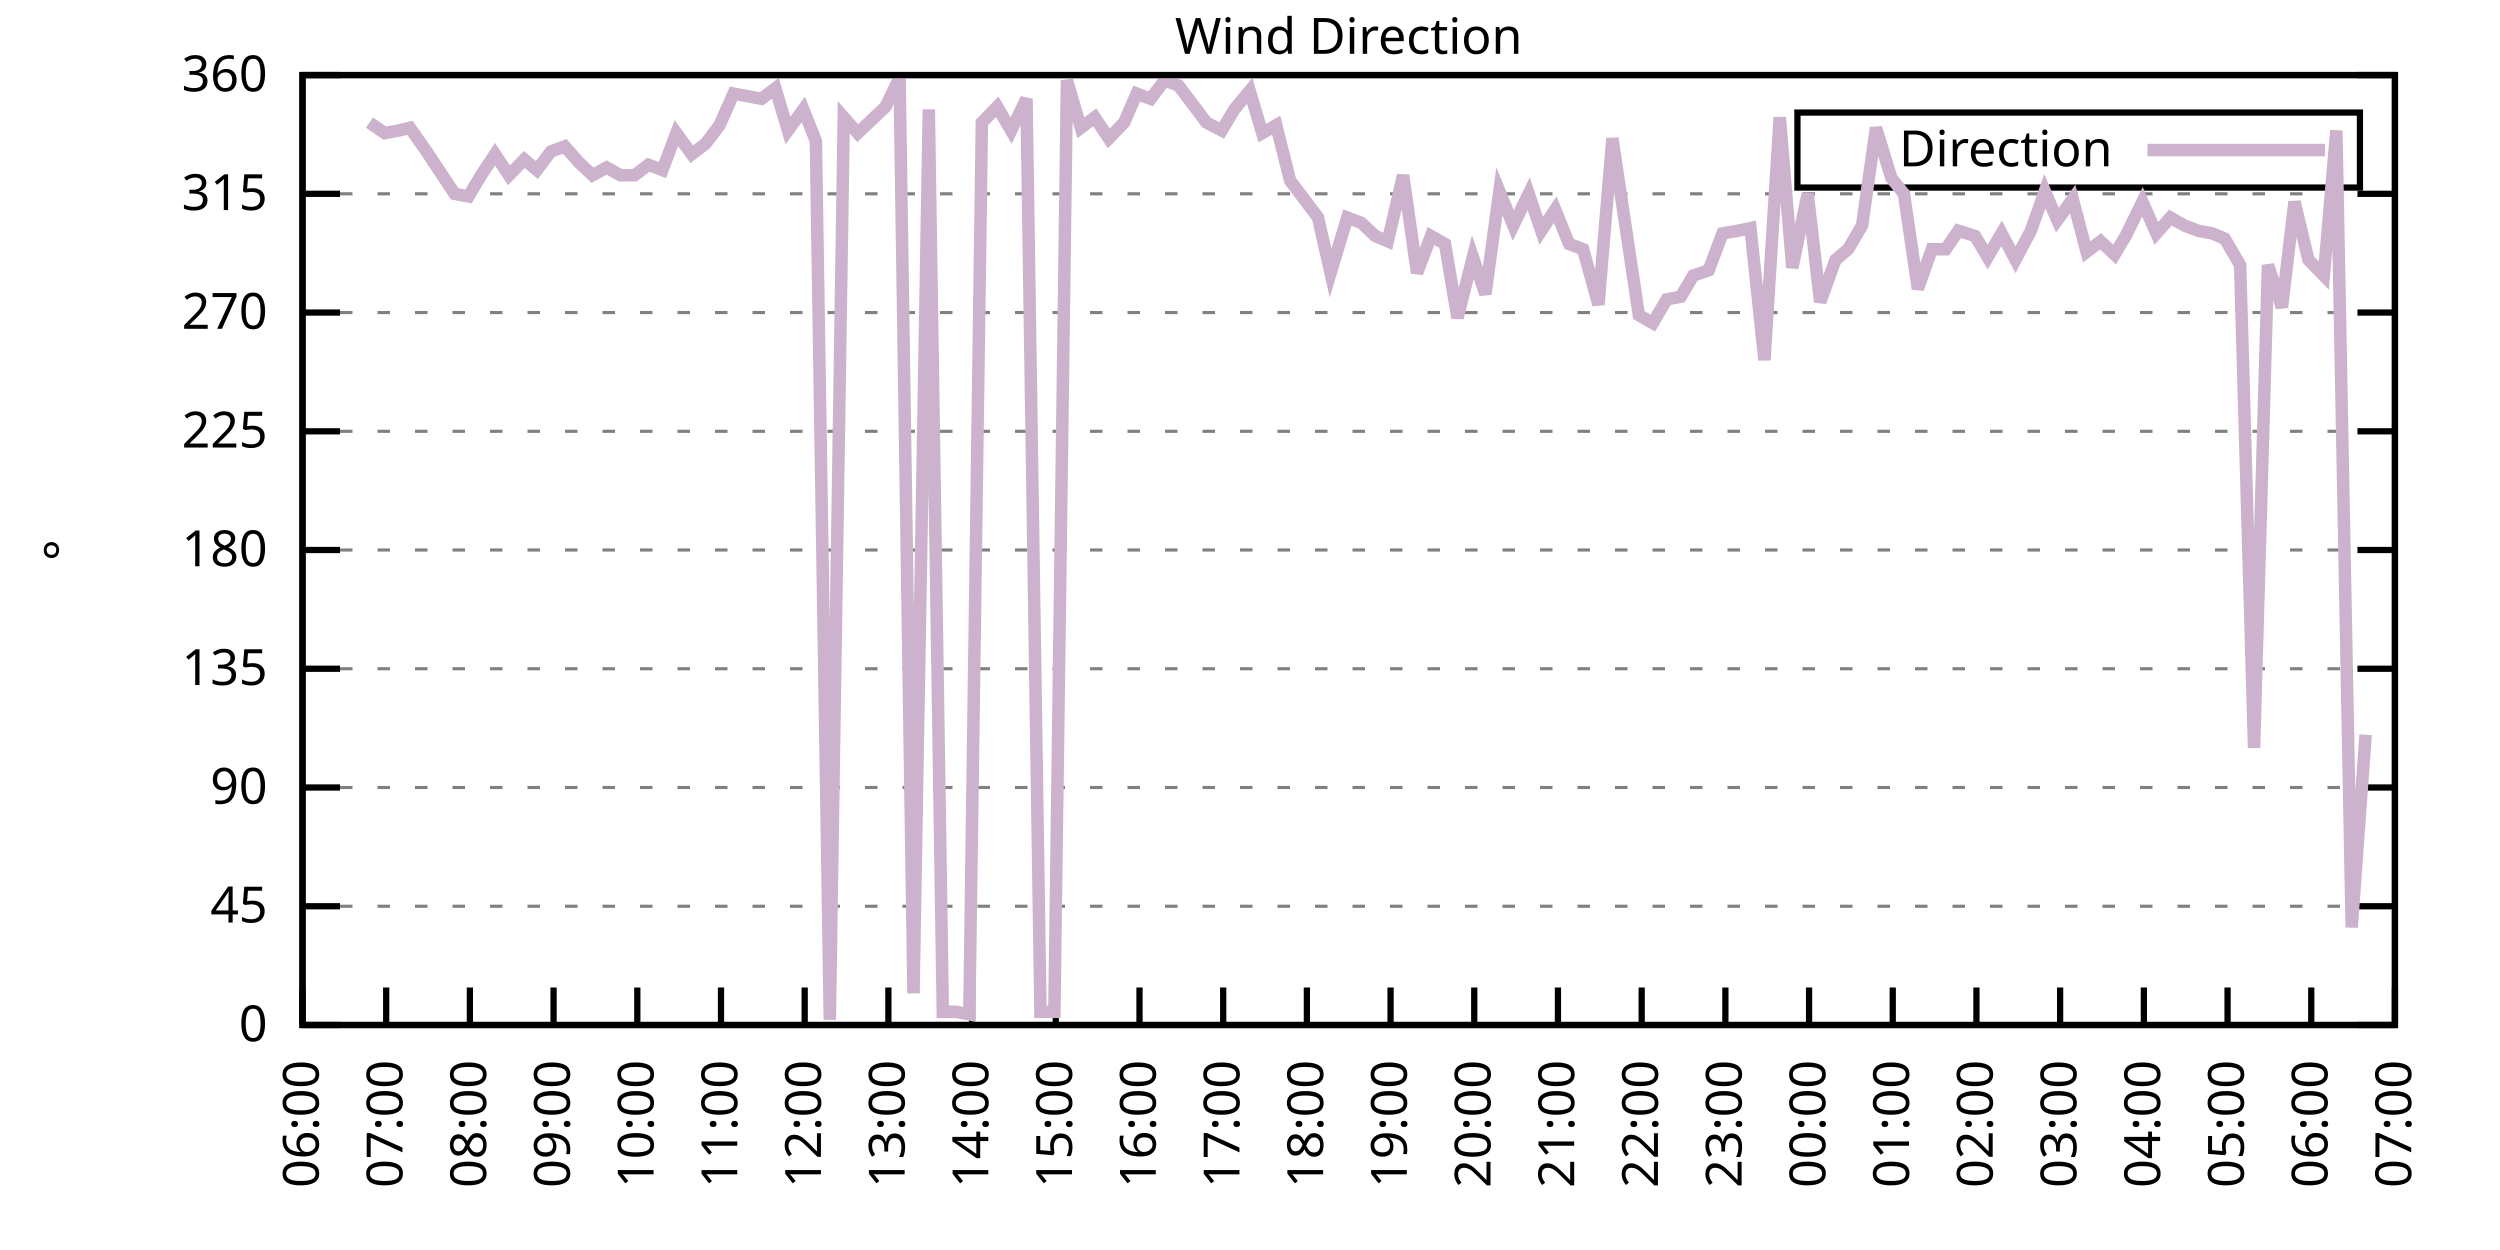
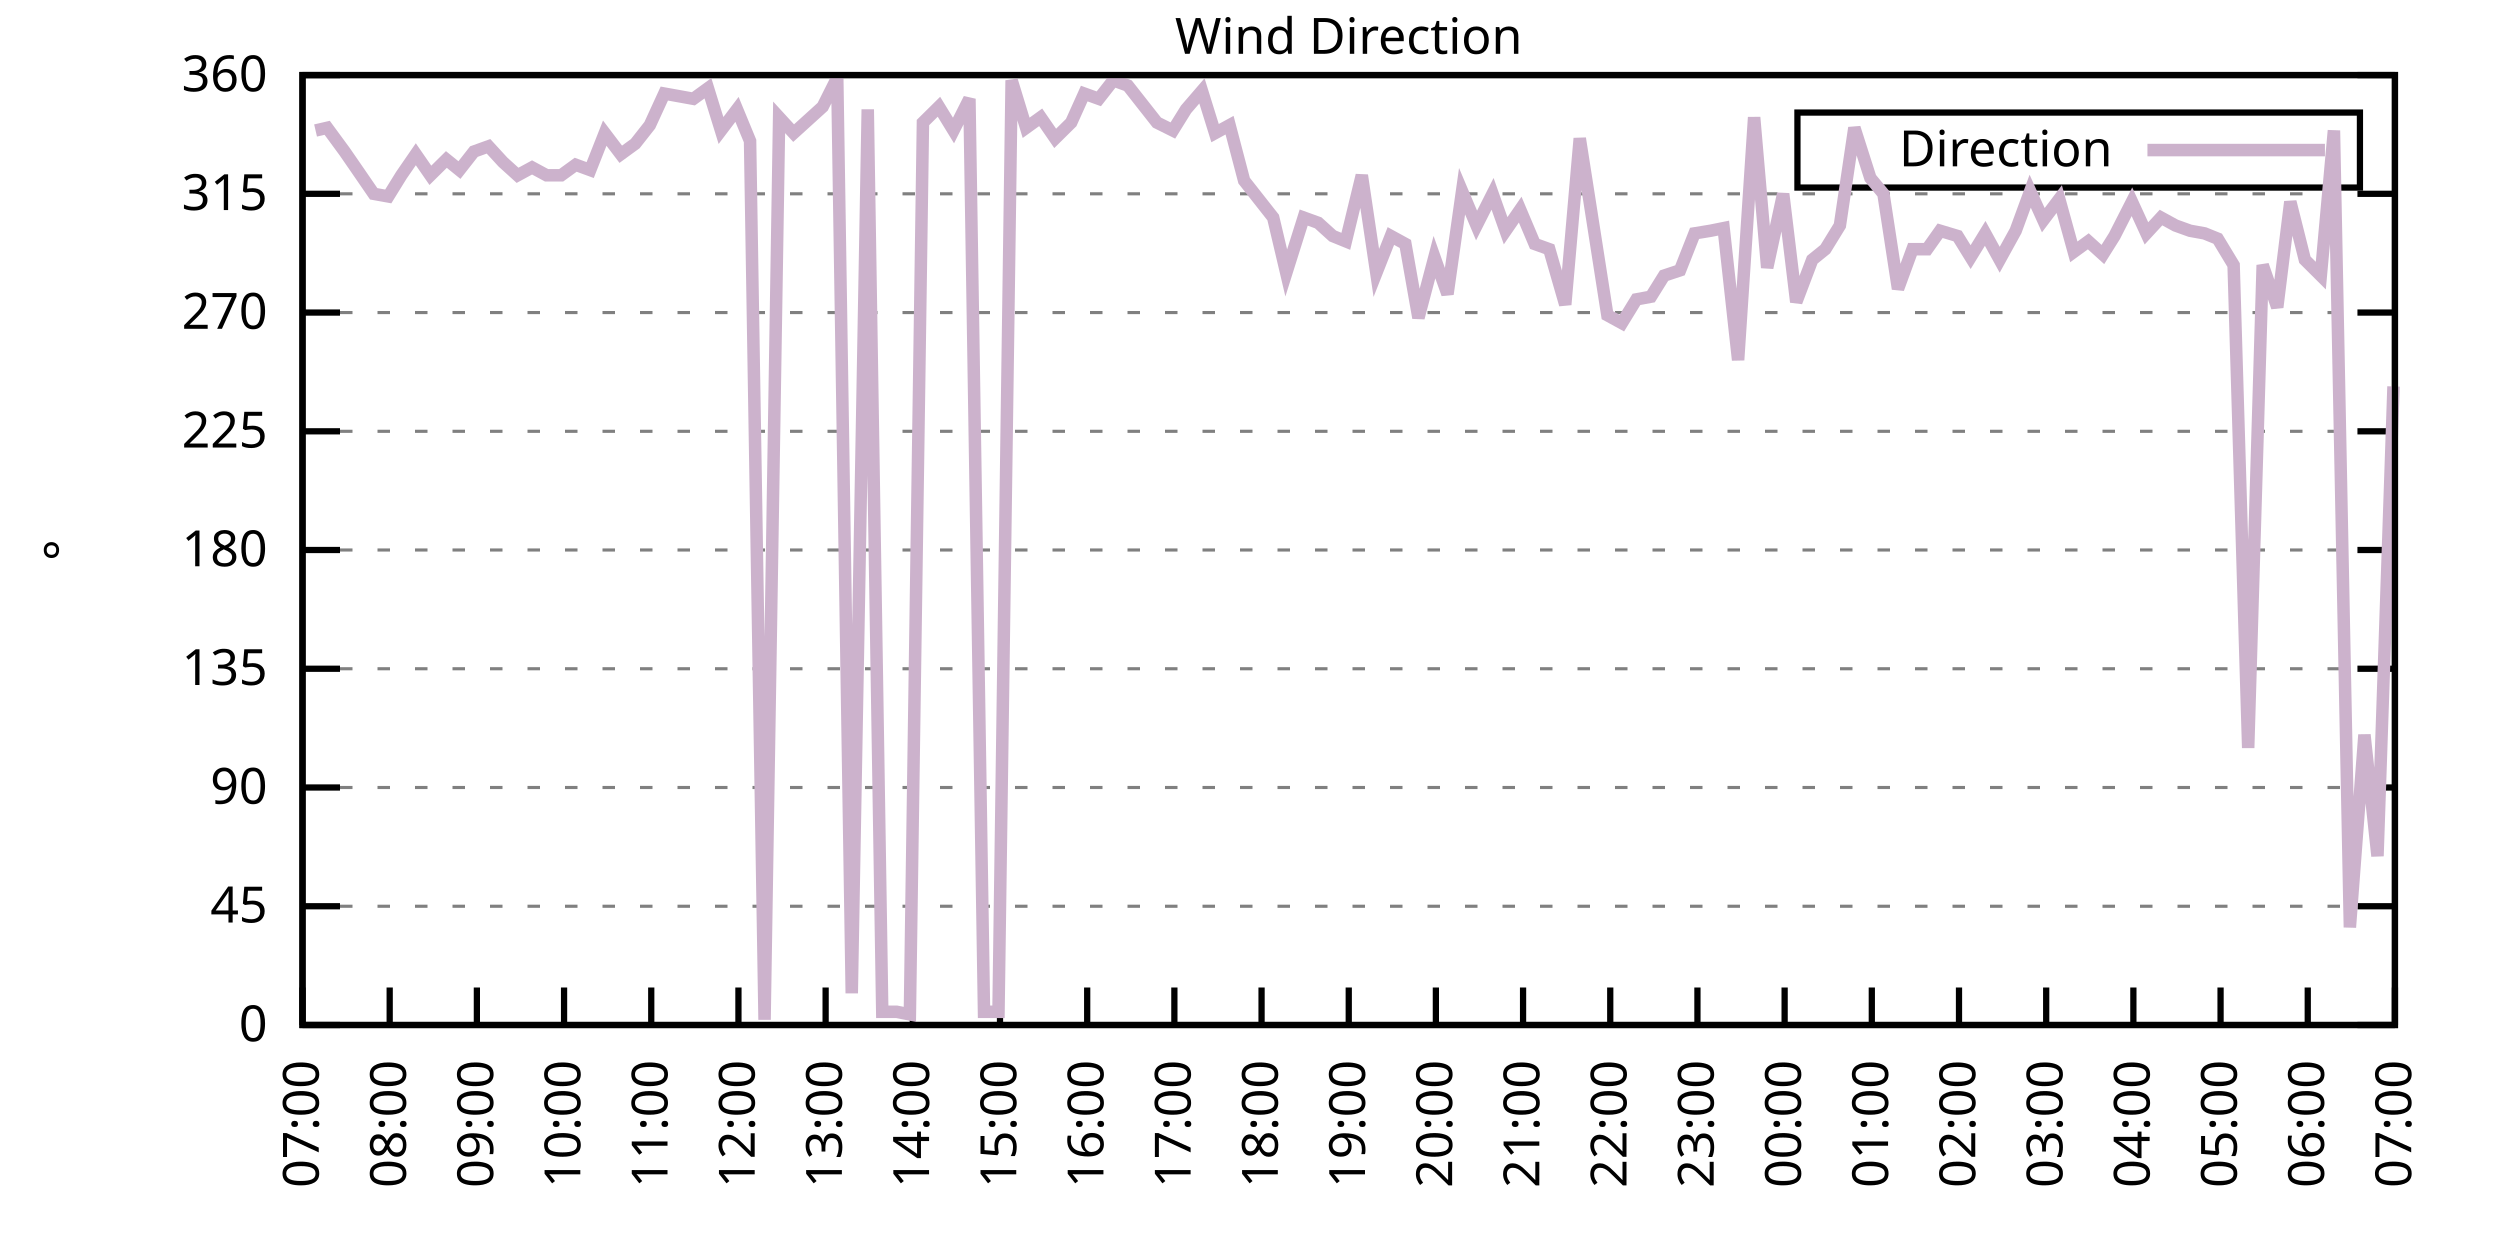
<svg xmlns="http://www.w3.org/2000/svg" xmlns:xlink="http://www.w3.org/1999/xlink" width="400" height="200" viewBox="0 0 400 200">
  <g id="gnuplot_canvas">
    <rect x="0" y="0" width="400" height="200" fill="none" />
    <defs>
      <circle id="gpDot" r="0.5" stroke-width="0.5" stroke="currentColor" />
      <path id="gpPt0" stroke-width="0.333" stroke="currentColor" d="M-1,0 h2 M0,-1 v2" />
      <path id="gpPt1" stroke-width="0.333" stroke="currentColor" d="M-1,-1 L1,1 M1,-1 L-1,1" />
      <path id="gpPt2" stroke-width="0.333" stroke="currentColor" d="M-1,0 L1,0 M0,-1 L0,1 M-1,-1 L1,1 M-1,1 L1,-1" />
      <rect id="gpPt3" stroke-width="0.333" stroke="currentColor" x="-1" y="-1" width="2" height="2" />
      <rect id="gpPt4" stroke-width="0.333" stroke="currentColor" fill="currentColor" x="-1" y="-1" width="2" height="2" />
      <circle id="gpPt5" stroke-width="0.333" stroke="currentColor" cx="0" cy="0" r="1" />
      <use xlink:href="#gpPt5" id="gpPt6" fill="currentColor" stroke="none" />
      <path id="gpPt7" stroke-width="0.333" stroke="currentColor" d="M0,-1.33 L-1.33,0.67 L1.33,0.67 z" />
      <use xlink:href="#gpPt7" id="gpPt8" fill="currentColor" stroke="none" />
      <use xlink:href="#gpPt7" id="gpPt9" stroke="currentColor" transform="rotate(180)" />
      <use xlink:href="#gpPt9" id="gpPt10" fill="currentColor" stroke="none" />
      <use xlink:href="#gpPt3" id="gpPt11" stroke="currentColor" transform="rotate(45)" />
      <use xlink:href="#gpPt11" id="gpPt12" fill="currentColor" stroke="none" />
      <path id="gpPt13" stroke-width="0.333" stroke="currentColor" d="M0,1.330 L1.265,0.411 L0.782,-1.067 L-0.782,-1.076 L-1.265,0.411 z" />
      <use xlink:href="#gpPt13" id="gpPt14" fill="currentColor" stroke="none" />
      <filter id="textbox" filterUnits="objectBoundingBox" x="0" y="0" height="1" width="1">
        <feFlood flood-color="white" flood-opacity="1" result="bgnd" />
        <feComposite in="SourceGraphic" in2="bgnd" operator="atop" />
      </filter>
      <filter id="greybox" filterUnits="objectBoundingBox" x="0" y="0" height="1" width="1">
        <feFlood flood-color="lightgrey" flood-opacity="1" result="grey" />
        <feComposite in="SourceGraphic" in2="grey" operator="atop" />
      </filter>
    </defs>
    <g fill="none" color="white" stroke="currentColor" stroke-width="1.00" stroke-linecap="butt" stroke-linejoin="miter">
</g>
    <g fill="none" color="black" stroke="currentColor" stroke-width="1.00" stroke-linecap="butt" stroke-linejoin="miter">
      <g stroke="none" shape-rendering="crispEdges">
        <polygon fill="rgb(255, 255, 255)" points="48.40,164.00 383.18,164.00 383.18,12.02 48.40,12.02 " />
      </g>
    </g>
    <g fill="none" color="black" stroke="currentColor" stroke-width="1.00" stroke-linecap="butt" stroke-linejoin="miter">
</g>
    <g fill="none" color="black" stroke="black" stroke-width="0.50" stroke-linecap="butt" stroke-linejoin="miter">
</g>
    <g fill="none" color="gray" stroke="currentColor" stroke-width="0.50" stroke-linecap="butt" stroke-linejoin="miter">
      <path stroke="gray" stroke-dasharray="2,4" class="gridline" d="M48.40,164.00 L383.19,164.00  " />
    </g>
    <g fill="none" color="gray" stroke="gray" stroke-width="1.00" stroke-linecap="butt" stroke-linejoin="miter">
</g>
    <g fill="none" color="black" stroke="currentColor" stroke-width="1.00" stroke-linecap="butt" stroke-linejoin="miter">
      <path stroke="black" d="M48.40,164.00 L54.40,164.00 M383.19,164.00 L377.19,164.00  " />
      <g transform="translate(42.80,166.60)" stroke="none" fill="black" font-family="Sans" font-size="8.00" text-anchor="end">
        <text>
          <tspan font-family="Sans"> 0</tspan>
        </text>
      </g>
    </g>
    <g fill="none" color="black" stroke="currentColor" stroke-width="1.00" stroke-linecap="butt" stroke-linejoin="miter">
</g>
    <g fill="none" color="black" stroke="black" stroke-width="0.50" stroke-linecap="butt" stroke-linejoin="miter">
</g>
    <g fill="none" color="gray" stroke="currentColor" stroke-width="0.50" stroke-linecap="butt" stroke-linejoin="miter">
      <path stroke="gray" stroke-dasharray="2,4" class="gridline" d="M48.40,145.00 L383.19,145.00  " />
    </g>
    <g fill="none" color="gray" stroke="gray" stroke-width="1.00" stroke-linecap="butt" stroke-linejoin="miter">
</g>
    <g fill="none" color="black" stroke="currentColor" stroke-width="1.00" stroke-linecap="butt" stroke-linejoin="miter">
      <path stroke="black" d="M48.40,145.00 L54.40,145.00 M383.19,145.00 L377.19,145.00  " />
      <g transform="translate(42.80,147.60)" stroke="none" fill="black" font-family="Sans" font-size="8.00" text-anchor="end">
        <text>
          <tspan font-family="Sans"> 45</tspan>
        </text>
      </g>
    </g>
    <g fill="none" color="black" stroke="currentColor" stroke-width="1.00" stroke-linecap="butt" stroke-linejoin="miter">
</g>
    <g fill="none" color="black" stroke="black" stroke-width="0.50" stroke-linecap="butt" stroke-linejoin="miter">
</g>
    <g fill="none" color="gray" stroke="currentColor" stroke-width="0.50" stroke-linecap="butt" stroke-linejoin="miter">
      <path stroke="gray" stroke-dasharray="2,4" class="gridline" d="M48.40,126.00 L383.19,126.00  " />
    </g>
    <g fill="none" color="gray" stroke="gray" stroke-width="1.00" stroke-linecap="butt" stroke-linejoin="miter">
</g>
    <g fill="none" color="black" stroke="currentColor" stroke-width="1.00" stroke-linecap="butt" stroke-linejoin="miter">
      <path stroke="black" d="M48.40,126.00 L54.40,126.00 M383.19,126.00 L377.19,126.00  " />
      <g transform="translate(42.80,128.60)" stroke="none" fill="black" font-family="Sans" font-size="8.00" text-anchor="end">
        <text>
          <tspan font-family="Sans"> 90</tspan>
        </text>
      </g>
    </g>
    <g fill="none" color="black" stroke="currentColor" stroke-width="1.00" stroke-linecap="butt" stroke-linejoin="miter">
</g>
    <g fill="none" color="black" stroke="black" stroke-width="0.50" stroke-linecap="butt" stroke-linejoin="miter">
</g>
    <g fill="none" color="gray" stroke="currentColor" stroke-width="0.50" stroke-linecap="butt" stroke-linejoin="miter">
      <path stroke="gray" stroke-dasharray="2,4" class="gridline" d="M48.40,107.00 L383.19,107.00  " />
    </g>
    <g fill="none" color="gray" stroke="gray" stroke-width="1.00" stroke-linecap="butt" stroke-linejoin="miter">
</g>
    <g fill="none" color="black" stroke="currentColor" stroke-width="1.00" stroke-linecap="butt" stroke-linejoin="miter">
      <path stroke="black" d="M48.40,107.00 L54.40,107.00 M383.19,107.00 L377.19,107.00  " />
      <g transform="translate(42.80,109.60)" stroke="none" fill="black" font-family="Sans" font-size="8.00" text-anchor="end">
        <text>
          <tspan font-family="Sans"> 135</tspan>
        </text>
      </g>
    </g>
    <g fill="none" color="black" stroke="currentColor" stroke-width="1.00" stroke-linecap="butt" stroke-linejoin="miter">
</g>
    <g fill="none" color="black" stroke="black" stroke-width="0.50" stroke-linecap="butt" stroke-linejoin="miter">
</g>
    <g fill="none" color="gray" stroke="currentColor" stroke-width="0.50" stroke-linecap="butt" stroke-linejoin="miter">
      <path stroke="gray" stroke-dasharray="2,4" class="gridline" d="M48.40,88.00 L383.19,88.00  " />
    </g>
    <g fill="none" color="gray" stroke="gray" stroke-width="1.00" stroke-linecap="butt" stroke-linejoin="miter">
</g>
    <g fill="none" color="black" stroke="currentColor" stroke-width="1.00" stroke-linecap="butt" stroke-linejoin="miter">
      <path stroke="black" d="M48.40,88.00 L54.40,88.00 M383.19,88.00 L377.19,88.00  " />
      <g transform="translate(42.80,90.60)" stroke="none" fill="black" font-family="Sans" font-size="8.00" text-anchor="end">
        <text>
          <tspan font-family="Sans"> 180</tspan>
        </text>
      </g>
    </g>
    <g fill="none" color="black" stroke="currentColor" stroke-width="1.00" stroke-linecap="butt" stroke-linejoin="miter">
</g>
    <g fill="none" color="black" stroke="black" stroke-width="0.50" stroke-linecap="butt" stroke-linejoin="miter">
</g>
    <g fill="none" color="gray" stroke="currentColor" stroke-width="0.50" stroke-linecap="butt" stroke-linejoin="miter">
      <path stroke="gray" stroke-dasharray="2,4" class="gridline" d="M48.40,69.01 L383.19,69.01  " />
    </g>
    <g fill="none" color="gray" stroke="gray" stroke-width="1.00" stroke-linecap="butt" stroke-linejoin="miter">
</g>
    <g fill="none" color="black" stroke="currentColor" stroke-width="1.00" stroke-linecap="butt" stroke-linejoin="miter">
      <path stroke="black" d="M48.40,69.01 L54.40,69.01 M383.19,69.01 L377.19,69.01  " />
      <g transform="translate(42.80,71.61)" stroke="none" fill="black" font-family="Sans" font-size="8.00" text-anchor="end">
        <text>
          <tspan font-family="Sans"> 225</tspan>
        </text>
      </g>
    </g>
    <g fill="none" color="black" stroke="currentColor" stroke-width="1.00" stroke-linecap="butt" stroke-linejoin="miter">
</g>
    <g fill="none" color="black" stroke="black" stroke-width="0.50" stroke-linecap="butt" stroke-linejoin="miter">
</g>
    <g fill="none" color="gray" stroke="currentColor" stroke-width="0.50" stroke-linecap="butt" stroke-linejoin="miter">
      <path stroke="gray" stroke-dasharray="2,4" class="gridline" d="M48.40,50.01 L383.19,50.01  " />
    </g>
    <g fill="none" color="gray" stroke="gray" stroke-width="1.00" stroke-linecap="butt" stroke-linejoin="miter">
</g>
    <g fill="none" color="black" stroke="currentColor" stroke-width="1.00" stroke-linecap="butt" stroke-linejoin="miter">
      <path stroke="black" d="M48.40,50.01 L54.40,50.01 M383.19,50.01 L377.19,50.01  " />
      <g transform="translate(42.80,52.61)" stroke="none" fill="black" font-family="Sans" font-size="8.00" text-anchor="end">
        <text>
          <tspan font-family="Sans"> 270</tspan>
        </text>
      </g>
    </g>
    <g fill="none" color="black" stroke="currentColor" stroke-width="1.00" stroke-linecap="butt" stroke-linejoin="miter">
</g>
    <g fill="none" color="black" stroke="black" stroke-width="0.50" stroke-linecap="butt" stroke-linejoin="miter">
</g>
    <g fill="none" color="gray" stroke="currentColor" stroke-width="0.50" stroke-linecap="butt" stroke-linejoin="miter">
      <path stroke="gray" stroke-dasharray="2,4" class="gridline" d="M48.40,31.01 L383.19,31.01  " />
    </g>
    <g fill="none" color="gray" stroke="gray" stroke-width="1.00" stroke-linecap="butt" stroke-linejoin="miter">
</g>
    <g fill="none" color="black" stroke="currentColor" stroke-width="1.00" stroke-linecap="butt" stroke-linejoin="miter">
      <path stroke="black" d="M48.40,31.01 L54.40,31.01 M383.19,31.01 L377.19,31.01  " />
      <g transform="translate(42.80,33.61)" stroke="none" fill="black" font-family="Sans" font-size="8.00" text-anchor="end">
        <text>
          <tspan font-family="Sans"> 315</tspan>
        </text>
      </g>
    </g>
    <g fill="none" color="black" stroke="currentColor" stroke-width="1.00" stroke-linecap="butt" stroke-linejoin="miter">
</g>
    <g fill="none" color="black" stroke="black" stroke-width="0.50" stroke-linecap="butt" stroke-linejoin="miter">
</g>
    <g fill="none" color="gray" stroke="currentColor" stroke-width="0.50" stroke-linecap="butt" stroke-linejoin="miter">
      <path stroke="gray" stroke-dasharray="2,4" class="gridline" d="M48.40,12.01 L383.19,12.01  " />
    </g>
    <g fill="none" color="gray" stroke="gray" stroke-width="1.00" stroke-linecap="butt" stroke-linejoin="miter">
</g>
    <g fill="none" color="black" stroke="currentColor" stroke-width="1.00" stroke-linecap="butt" stroke-linejoin="miter">
      <path stroke="black" d="M48.40,12.01 L54.40,12.01 M383.19,12.01 L377.19,12.01  " />
      <g transform="translate(42.80,14.61)" stroke="none" fill="black" font-family="Sans" font-size="8.00" text-anchor="end">
        <text>
          <tspan font-family="Sans"> 360</tspan>
        </text>
      </g>
    </g>
    <g fill="none" color="black" stroke="currentColor" stroke-width="1.00" stroke-linecap="butt" stroke-linejoin="miter">
      <path stroke="black" d="M48.40,164.00 L48.40,158.00  " />
      <g transform="translate(51.00,169.60) rotate(270.00)" stroke="none" fill="black" font-family="Sans" font-size="8.00" text-anchor="end">
        <text>
-           <tspan font-family="Sans">06:00</tspan>
-         </text>
-       </g>
-     </g>
-     <g fill="none" color="black" stroke="currentColor" stroke-width="1.00" stroke-linecap="butt" stroke-linejoin="miter">
-       <path stroke="black" d="M61.79,164.00 L61.79,158.00  " />
-       <g transform="translate(64.39,169.60) rotate(270.00)" stroke="none" fill="black" font-family="Sans" font-size="8.00" text-anchor="end">
-         <text>
          <tspan font-family="Sans">07:00</tspan>
        </text>
      </g>
    </g>
    <g fill="none" color="black" stroke="currentColor" stroke-width="1.00" stroke-linecap="butt" stroke-linejoin="miter">
-       <path stroke="black" d="M75.18,164.00 L75.18,158.00  " />
-       <g transform="translate(77.78,169.60) rotate(270.00)" stroke="none" fill="black" font-family="Sans" font-size="8.00" text-anchor="end">
+       <path stroke="black" d="M62.35,164.00 L62.35,158.00  " />
+       <g transform="translate(64.95,169.60) rotate(270.00)" stroke="none" fill="black" font-family="Sans" font-size="8.00" text-anchor="end">
        <text>
          <tspan font-family="Sans">08:00</tspan>
        </text>
      </g>
    </g>
    <g fill="none" color="black" stroke="currentColor" stroke-width="1.00" stroke-linecap="butt" stroke-linejoin="miter">
-       <path stroke="black" d="M88.57,164.00 L88.57,158.00  " />
-       <g transform="translate(91.17,169.60) rotate(270.00)" stroke="none" fill="black" font-family="Sans" font-size="8.00" text-anchor="end">
+       <path stroke="black" d="M76.30,164.00 L76.30,158.00  " />
+       <g transform="translate(78.90,169.60) rotate(270.00)" stroke="none" fill="black" font-family="Sans" font-size="8.00" text-anchor="end">
        <text>
          <tspan font-family="Sans">09:00</tspan>
        </text>
      </g>
    </g>
    <g fill="none" color="black" stroke="currentColor" stroke-width="1.00" stroke-linecap="butt" stroke-linejoin="miter">
-       <path stroke="black" d="M101.97,164.00 L101.97,158.00  " />
-       <g transform="translate(104.57,169.60) rotate(270.00)" stroke="none" fill="black" font-family="Sans" font-size="8.00" text-anchor="end">
+       <path stroke="black" d="M90.25,164.00 L90.25,158.00  " />
+       <g transform="translate(92.85,169.60) rotate(270.00)" stroke="none" fill="black" font-family="Sans" font-size="8.00" text-anchor="end">
        <text>
          <tspan font-family="Sans">10:00</tspan>
        </text>
      </g>
    </g>
    <g fill="none" color="black" stroke="currentColor" stroke-width="1.00" stroke-linecap="butt" stroke-linejoin="miter">
-       <path stroke="black" d="M115.36,164.00 L115.36,158.00  " />
-       <g transform="translate(117.96,169.60) rotate(270.00)" stroke="none" fill="black" font-family="Sans" font-size="8.00" text-anchor="end">
+       <path stroke="black" d="M104.20,164.00 L104.20,158.00  " />
+       <g transform="translate(106.80,169.60) rotate(270.00)" stroke="none" fill="black" font-family="Sans" font-size="8.00" text-anchor="end">
        <text>
          <tspan font-family="Sans">11:00</tspan>
        </text>
      </g>
    </g>
    <g fill="none" color="black" stroke="currentColor" stroke-width="1.00" stroke-linecap="butt" stroke-linejoin="miter">
-       <path stroke="black" d="M128.75,164.00 L128.75,158.00  " />
-       <g transform="translate(131.35,169.60) rotate(270.00)" stroke="none" fill="black" font-family="Sans" font-size="8.00" text-anchor="end">
+       <path stroke="black" d="M118.15,164.00 L118.15,158.00  " />
+       <g transform="translate(120.75,169.60) rotate(270.00)" stroke="none" fill="black" font-family="Sans" font-size="8.00" text-anchor="end">
        <text>
          <tspan font-family="Sans">12:00</tspan>
        </text>
      </g>
    </g>
    <g fill="none" color="black" stroke="currentColor" stroke-width="1.00" stroke-linecap="butt" stroke-linejoin="miter">
-       <path stroke="black" d="M142.14,164.00 L142.14,158.00  " />
-       <g transform="translate(144.74,169.60) rotate(270.00)" stroke="none" fill="black" font-family="Sans" font-size="8.00" text-anchor="end">
+       <path stroke="black" d="M132.10,164.00 L132.10,158.00  " />
+       <g transform="translate(134.70,169.60) rotate(270.00)" stroke="none" fill="black" font-family="Sans" font-size="8.00" text-anchor="end">
        <text>
          <tspan font-family="Sans">13:00</tspan>
        </text>
      </g>
    </g>
    <g fill="none" color="black" stroke="currentColor" stroke-width="1.00" stroke-linecap="butt" stroke-linejoin="miter">
-       <path stroke="black" d="M155.53,164.00 L155.53,158.00  " />
-       <g transform="translate(158.13,169.60) rotate(270.00)" stroke="none" fill="black" font-family="Sans" font-size="8.00" text-anchor="end">
+       <path stroke="black" d="M146.05,164.00 L146.05,158.00  " />
+       <g transform="translate(148.65,169.60) rotate(270.00)" stroke="none" fill="black" font-family="Sans" font-size="8.00" text-anchor="end">
        <text>
          <tspan font-family="Sans">14:00</tspan>
        </text>
      </g>
    </g>
    <g fill="none" color="black" stroke="currentColor" stroke-width="1.00" stroke-linecap="butt" stroke-linejoin="miter">
-       <path stroke="black" d="M168.92,164.00 L168.92,158.00  " />
-       <g transform="translate(171.52,169.60) rotate(270.00)" stroke="none" fill="black" font-family="Sans" font-size="8.00" text-anchor="end">
+       <path stroke="black" d="M160.00,164.00 L160.00,158.00  " />
+       <g transform="translate(162.60,169.60) rotate(270.00)" stroke="none" fill="black" font-family="Sans" font-size="8.00" text-anchor="end">
        <text>
          <tspan font-family="Sans">15:00</tspan>
        </text>
      </g>
    </g>
    <g fill="none" color="black" stroke="currentColor" stroke-width="1.00" stroke-linecap="butt" stroke-linejoin="miter">
-       <path stroke="black" d="M182.32,164.00 L182.32,158.00  " />
-       <g transform="translate(184.92,169.60) rotate(270.00)" stroke="none" fill="black" font-family="Sans" font-size="8.00" text-anchor="end">
+       <path stroke="black" d="M173.95,164.00 L173.95,158.00  " />
+       <g transform="translate(176.55,169.60) rotate(270.00)" stroke="none" fill="black" font-family="Sans" font-size="8.00" text-anchor="end">
        <text>
          <tspan font-family="Sans">16:00</tspan>
        </text>
      </g>
    </g>
    <g fill="none" color="black" stroke="currentColor" stroke-width="1.00" stroke-linecap="butt" stroke-linejoin="miter">
-       <path stroke="black" d="M195.71,164.00 L195.71,158.00  " />
-       <g transform="translate(198.31,169.60) rotate(270.00)" stroke="none" fill="black" font-family="Sans" font-size="8.00" text-anchor="end">
+       <path stroke="black" d="M187.90,164.00 L187.90,158.00  " />
+       <g transform="translate(190.50,169.60) rotate(270.00)" stroke="none" fill="black" font-family="Sans" font-size="8.00" text-anchor="end">
        <text>
          <tspan font-family="Sans">17:00</tspan>
        </text>
      </g>
    </g>
    <g fill="none" color="black" stroke="currentColor" stroke-width="1.00" stroke-linecap="butt" stroke-linejoin="miter">
-       <path stroke="black" d="M209.10,164.00 L209.10,158.00  " />
-       <g transform="translate(211.70,169.60) rotate(270.00)" stroke="none" fill="black" font-family="Sans" font-size="8.00" text-anchor="end">
+       <path stroke="black" d="M201.85,164.00 L201.85,158.00  " />
+       <g transform="translate(204.45,169.60) rotate(270.00)" stroke="none" fill="black" font-family="Sans" font-size="8.00" text-anchor="end">
        <text>
          <tspan font-family="Sans">18:00</tspan>
        </text>
      </g>
    </g>
    <g fill="none" color="black" stroke="currentColor" stroke-width="1.00" stroke-linecap="butt" stroke-linejoin="miter">
-       <path stroke="black" d="M222.49,164.00 L222.49,158.00  " />
-       <g transform="translate(225.09,169.60) rotate(270.00)" stroke="none" fill="black" font-family="Sans" font-size="8.00" text-anchor="end">
+       <path stroke="black" d="M215.80,164.00 L215.80,158.00  " />
+       <g transform="translate(218.40,169.60) rotate(270.00)" stroke="none" fill="black" font-family="Sans" font-size="8.00" text-anchor="end">
        <text>
          <tspan font-family="Sans">19:00</tspan>
        </text>
      </g>
    </g>
    <g fill="none" color="black" stroke="currentColor" stroke-width="1.00" stroke-linecap="butt" stroke-linejoin="miter">
-       <path stroke="black" d="M235.88,164.00 L235.88,158.00  " />
-       <g transform="translate(238.48,169.60) rotate(270.00)" stroke="none" fill="black" font-family="Sans" font-size="8.00" text-anchor="end">
+       <path stroke="black" d="M229.74,164.00 L229.74,158.00  " />
+       <g transform="translate(232.34,169.60) rotate(270.00)" stroke="none" fill="black" font-family="Sans" font-size="8.00" text-anchor="end">
        <text>
          <tspan font-family="Sans">20:00</tspan>
        </text>
      </g>
    </g>
    <g fill="none" color="black" stroke="currentColor" stroke-width="1.00" stroke-linecap="butt" stroke-linejoin="miter">
-       <path stroke="black" d="M249.27,164.00 L249.27,158.00  " />
-       <g transform="translate(251.87,169.60) rotate(270.00)" stroke="none" fill="black" font-family="Sans" font-size="8.00" text-anchor="end">
+       <path stroke="black" d="M243.69,164.00 L243.69,158.00  " />
+       <g transform="translate(246.29,169.60) rotate(270.00)" stroke="none" fill="black" font-family="Sans" font-size="8.00" text-anchor="end">
        <text>
          <tspan font-family="Sans">21:00</tspan>
        </text>
      </g>
    </g>
    <g fill="none" color="black" stroke="currentColor" stroke-width="1.00" stroke-linecap="butt" stroke-linejoin="miter">
-       <path stroke="black" d="M262.67,164.00 L262.67,158.00  " />
-       <g transform="translate(265.27,169.60) rotate(270.00)" stroke="none" fill="black" font-family="Sans" font-size="8.00" text-anchor="end">
+       <path stroke="black" d="M257.64,164.00 L257.64,158.00  " />
+       <g transform="translate(260.24,169.60) rotate(270.00)" stroke="none" fill="black" font-family="Sans" font-size="8.00" text-anchor="end">
        <text>
          <tspan font-family="Sans">22:00</tspan>
        </text>
      </g>
    </g>
    <g fill="none" color="black" stroke="currentColor" stroke-width="1.00" stroke-linecap="butt" stroke-linejoin="miter">
-       <path stroke="black" d="M276.06,164.00 L276.06,158.00  " />
-       <g transform="translate(278.66,169.60) rotate(270.00)" stroke="none" fill="black" font-family="Sans" font-size="8.00" text-anchor="end">
+       <path stroke="black" d="M271.59,164.00 L271.59,158.00  " />
+       <g transform="translate(274.19,169.60) rotate(270.00)" stroke="none" fill="black" font-family="Sans" font-size="8.00" text-anchor="end">
        <text>
          <tspan font-family="Sans">23:00</tspan>
        </text>
      </g>
    </g>
    <g fill="none" color="black" stroke="currentColor" stroke-width="1.00" stroke-linecap="butt" stroke-linejoin="miter">
-       <path stroke="black" d="M289.45,164.00 L289.45,158.00  " />
-       <g transform="translate(292.05,169.60) rotate(270.00)" stroke="none" fill="black" font-family="Sans" font-size="8.00" text-anchor="end">
+       <path stroke="black" d="M285.54,164.00 L285.54,158.00  " />
+       <g transform="translate(288.14,169.60) rotate(270.00)" stroke="none" fill="black" font-family="Sans" font-size="8.00" text-anchor="end">
        <text>
          <tspan font-family="Sans">00:00</tspan>
        </text>
      </g>
    </g>
    <g fill="none" color="black" stroke="currentColor" stroke-width="1.00" stroke-linecap="butt" stroke-linejoin="miter">
-       <path stroke="black" d="M302.84,164.00 L302.84,158.00  " />
-       <g transform="translate(305.44,169.60) rotate(270.00)" stroke="none" fill="black" font-family="Sans" font-size="8.00" text-anchor="end">
+       <path stroke="black" d="M299.49,164.00 L299.49,158.00  " />
+       <g transform="translate(302.09,169.60) rotate(270.00)" stroke="none" fill="black" font-family="Sans" font-size="8.00" text-anchor="end">
        <text>
          <tspan font-family="Sans">01:00</tspan>
        </text>
      </g>
    </g>
    <g fill="none" color="black" stroke="currentColor" stroke-width="1.00" stroke-linecap="butt" stroke-linejoin="miter">
-       <path stroke="black" d="M316.23,164.00 L316.23,158.00  " />
-       <g transform="translate(318.83,169.60) rotate(270.00)" stroke="none" fill="black" font-family="Sans" font-size="8.00" text-anchor="end">
+       <path stroke="black" d="M313.44,164.00 L313.44,158.00  " />
+       <g transform="translate(316.04,169.60) rotate(270.00)" stroke="none" fill="black" font-family="Sans" font-size="8.00" text-anchor="end">
        <text>
          <tspan font-family="Sans">02:00</tspan>
        </text>
      </g>
    </g>
    <g fill="none" color="black" stroke="currentColor" stroke-width="1.00" stroke-linecap="butt" stroke-linejoin="miter">
-       <path stroke="black" d="M329.62,164.00 L329.62,158.00  " />
-       <g transform="translate(332.22,169.60) rotate(270.00)" stroke="none" fill="black" font-family="Sans" font-size="8.00" text-anchor="end">
+       <path stroke="black" d="M327.39,164.00 L327.39,158.00  " />
+       <g transform="translate(329.99,169.60) rotate(270.00)" stroke="none" fill="black" font-family="Sans" font-size="8.00" text-anchor="end">
        <text>
          <tspan font-family="Sans">03:00</tspan>
        </text>
      </g>
    </g>
    <g fill="none" color="black" stroke="currentColor" stroke-width="1.00" stroke-linecap="butt" stroke-linejoin="miter">
-       <path stroke="black" d="M343.02,164.00 L343.02,158.00  " />
-       <g transform="translate(345.62,169.60) rotate(270.00)" stroke="none" fill="black" font-family="Sans" font-size="8.00" text-anchor="end">
+       <path stroke="black" d="M341.34,164.00 L341.34,158.00  " />
+       <g transform="translate(343.94,169.60) rotate(270.00)" stroke="none" fill="black" font-family="Sans" font-size="8.00" text-anchor="end">
        <text>
          <tspan font-family="Sans">04:00</tspan>
        </text>
      </g>
    </g>
    <g fill="none" color="black" stroke="currentColor" stroke-width="1.00" stroke-linecap="butt" stroke-linejoin="miter">
-       <path stroke="black" d="M356.41,164.00 L356.41,158.00  " />
-       <g transform="translate(359.01,169.60) rotate(270.00)" stroke="none" fill="black" font-family="Sans" font-size="8.00" text-anchor="end">
+       <path stroke="black" d="M355.29,164.00 L355.29,158.00  " />
+       <g transform="translate(357.89,169.60) rotate(270.00)" stroke="none" fill="black" font-family="Sans" font-size="8.00" text-anchor="end">
        <text>
          <tspan font-family="Sans">05:00</tspan>
        </text>
      </g>
    </g>
    <g fill="none" color="black" stroke="currentColor" stroke-width="1.00" stroke-linecap="butt" stroke-linejoin="miter">
-       <path stroke="black" d="M369.80,164.00 L369.80,158.00  " />
-       <g transform="translate(372.40,169.60) rotate(270.00)" stroke="none" fill="black" font-family="Sans" font-size="8.00" text-anchor="end">
+       <path stroke="black" d="M369.24,164.00 L369.24,158.00  " />
+       <g transform="translate(371.84,169.60) rotate(270.00)" stroke="none" fill="black" font-family="Sans" font-size="8.00" text-anchor="end">
        <text>
          <tspan font-family="Sans">06:00</tspan>
        </text>
      </g>
    </g>
    <g fill="none" color="black" stroke="currentColor" stroke-width="1.00" stroke-linecap="butt" stroke-linejoin="miter">
      <path stroke="black" d="M383.19,164.00 L383.19,158.00  " />
      <g transform="translate(385.79,169.60) rotate(270.00)" stroke="none" fill="black" font-family="Sans" font-size="8.00" text-anchor="end">
        <text>
          <tspan font-family="Sans">07:00</tspan>
        </text>
      </g>
    </g>
    <g fill="none" color="black" stroke="currentColor" stroke-width="1.00" stroke-linecap="butt" stroke-linejoin="miter">
</g>
    <g fill="none" color="black" stroke="currentColor" stroke-width="1.00" stroke-linecap="butt" stroke-linejoin="miter">
      <path stroke="black" d="M48.40,12.01 L48.40,164.00 L383.19,164.00 L383.19,12.01 L48.40,12.01 Z  " />
    </g>
    <g fill="none" color="black" stroke="currentColor" stroke-width="1.00" stroke-linecap="butt" stroke-linejoin="miter">
</g>
    <g fill="none" color="black" stroke="currentColor" stroke-width="1.00" stroke-linecap="butt" stroke-linejoin="miter">
      <path stroke="black" d="M287.59,30.01 L287.59,18.01 L377.59,18.01 L377.59,30.01 L287.59,30.01 Z  " />
    </g>
    <g id="Wind_direction_plot_1">
      <g fill="none" color="white" stroke="black" stroke-width="2.00" stroke-linecap="butt" stroke-linejoin="miter">
</g>
      <g fill="none" color="black" stroke="currentColor" stroke-width="2.00" stroke-linecap="butt" stroke-linejoin="miter">
        <g transform="translate(337.99,26.61)" stroke="none" fill="black" font-family="Sans" font-size="8.00" text-anchor="end">
          <text>
            <tspan font-family="Sans">Direction</tspan>
          </text>
        </g>
      </g>
      <g fill="none" color="black" stroke="currentColor" stroke-width="2.00" stroke-linecap="butt" stroke-linejoin="miter">
-         <path stroke="rgb(204, 178, 204)" d="M343.59,24.01 L371.99,24.01 M59.11,19.61 L61.57,21.30 L63.80,20.88 L65.59,20.45 L68.26,24.25 L70.50,27.63   L72.73,31.01 L74.96,31.43 L76.97,28.05 L79.20,24.68 L81.43,28.05 L83.89,25.52 L85.90,27.21 L88.13,24.25   L90.36,23.41 L92.59,25.94 L94.82,28.05 L97.06,26.79 L99.29,28.05 L101.52,28.05 L103.75,26.36 L105.98,27.21   L108.22,21.30 L110.67,24.68 L112.90,22.99 L115.13,20.03 L117.37,14.97 L119.60,15.39 L121.83,15.81 L124.06,14.12   L126.07,20.88 L128.53,17.50 L130.54,22.56 L132.77,163.16 L135.00,18.77 L137.23,21.30 L141.69,17.08 L143.93,12.43   L146.16,158.93 L148.61,17.50 L150.85,161.89 L153.08,161.89 L155.09,162.31 L157.10,19.61 L159.55,17.08 L161.78,20.88   L164.24,15.81 L166.47,161.89 L168.70,161.89 L170.71,12.85 L172.94,20.45 L175.17,18.77 L177.41,22.14 L179.86,19.61   L181.87,14.97 L184.10,15.81 L186.33,12.85 L188.57,13.70 L190.80,16.65 L193.03,19.61 L195.48,20.88 L197.49,17.50   L199.95,14.54 L201.96,21.30 L204.19,20.03 L206.42,28.90 L208.65,31.85 L210.88,34.81 L212.89,43.67 L215.57,34.81   L217.80,35.65 L220.04,37.76 L222.04,38.61 L224.50,28.05 L226.73,43.67 L228.96,37.76 L231.20,39.03 L233.20,50.85   L235.66,41.14 L237.67,47.05 L239.90,30.59 L242.13,36.08 L244.59,31.01 L246.60,36.92 L248.83,33.54 L251.06,39.03   L253.29,39.87 L255.75,48.74 L257.98,22.14 L262.22,50.43 L264.45,51.70 L266.68,47.90 L268.92,47.47 L270.92,44.10   L273.38,43.25 L275.61,37.34 L278.07,36.92 L280.07,36.50 L282.31,57.61 L284.76,18.77 L286.77,42.83 L289.23,31.01   L291.23,48.32 L293.69,41.56 L295.70,39.87 L297.93,36.08 L300.16,20.45 L302.62,28.48 L304.63,31.01 L306.86,46.21   L309.09,39.87 L311.32,39.87 L313.33,36.92 L316.01,37.76 L318.02,41.14 L320.25,37.34 L322.48,41.56 L324.94,36.92   L327.17,30.59 L329.18,35.23 L331.63,31.85 L333.86,40.30 L336.10,38.61 L338.33,40.72 L340.11,37.76 L342.79,32.28   L345.02,37.34 L347.26,34.81 L349.49,36.08 L351.72,36.92 L353.95,37.34 L355.96,38.19 L358.42,42.41 L360.65,119.67   L362.88,42.41 L365.11,49.16 L367.12,32.28 L369.35,41.56 L371.81,44.10 L373.82,20.88 L376.27,148.38 L378.50,117.56    " />
+         <path stroke="rgb(204, 178, 204)" d="M343.59,24.01 L371.99,24.01 M50.49,20.88 L52.35,20.45 L55.14,24.25 L57.47,27.63 L59.79,31.01 L62.12,31.43   L64.21,28.05 L66.53,24.68 L68.86,28.05 L71.42,25.52 L73.51,27.21 L75.83,24.25 L78.16,23.41 L80.48,25.94   L82.81,28.05 L85.13,26.79 L87.46,28.05 L89.78,28.05 L92.11,26.36 L94.43,27.21 L96.76,21.30 L99.32,24.68   L101.64,22.99 L103.97,20.03 L106.29,14.97 L108.62,15.39 L110.94,15.81 L113.27,14.12 L115.36,20.88 L117.92,17.50   L120.01,22.56 L122.33,163.16 L124.66,18.77 L126.98,21.30 L131.63,17.08 L133.96,12.43 L136.28,158.93 L138.84,17.50   L141.16,161.89 L143.49,161.89 L145.58,162.31 L147.67,19.61 L150.23,17.08 L152.56,20.88 L155.11,15.81 L157.44,161.89   L159.76,161.89 L161.86,12.85 L164.18,20.45 L166.51,18.77 L168.83,22.14 L171.39,19.61 L173.48,14.97 L175.81,15.81   L178.13,12.85 L180.46,13.70 L182.78,16.65 L185.11,19.61 L187.66,20.88 L189.76,17.50 L192.31,14.54 L194.41,21.30   L196.73,20.03 L199.06,28.90 L201.38,31.85 L203.71,34.81 L205.80,43.67 L208.59,34.81 L210.91,35.65 L213.24,37.76   L215.33,38.61 L217.89,28.05 L220.21,43.67 L222.54,37.76 L224.86,39.03 L226.95,50.85 L229.51,41.14 L231.60,47.05   L233.93,30.59 L236.25,36.08 L238.81,31.01 L240.90,36.92 L243.23,33.54 L245.55,39.03 L247.88,39.87 L250.44,48.74   L252.76,22.14 L257.18,50.43 L259.50,51.70 L261.83,47.90 L264.15,47.47 L266.25,44.10 L268.80,43.25 L271.13,37.34   L273.69,36.92 L275.78,36.50 L278.10,57.61 L280.66,18.77 L282.75,42.83 L285.31,31.01 L287.40,48.32 L289.96,41.56   L292.05,39.87 L294.38,36.08 L296.70,20.45 L299.26,28.48 L301.35,31.01 L303.68,46.21 L306.00,39.87 L308.33,39.87   L310.42,36.92 L313.21,37.76 L315.30,41.14 L317.63,37.34 L319.95,41.56 L322.51,36.92 L324.83,30.59 L326.93,35.23   L329.48,31.85 L331.81,40.30 L334.13,38.61 L336.46,40.72 L338.32,37.76 L341.11,32.28 L343.43,37.34 L345.76,34.81   L348.08,36.08 L350.41,36.92 L352.73,37.34 L354.83,38.19 L357.38,42.41 L359.71,119.67 L362.03,42.41 L364.36,49.16   L366.45,32.28 L368.78,41.56 L371.33,44.10 L373.43,20.88 L375.98,148.38 L378.31,117.56 L380.40,136.98 L382.96,61.83    " />
      </g>
    </g>
    <g fill="none" color="black" stroke="currentColor" stroke-width="2.00" stroke-linecap="butt" stroke-linejoin="miter">
</g>
    <g fill="none" color="black" stroke="black" stroke-width="1.00" stroke-linecap="butt" stroke-linejoin="miter">
</g>
    <g fill="none" color="black" stroke="currentColor" stroke-width="1.00" stroke-linecap="butt" stroke-linejoin="miter">
      <path stroke="black" d="M48.40,12.01 L48.40,164.00 L383.19,164.00 L383.19,12.01 L48.40,12.01 Z  " />
      <g transform="translate(12.80,88.01) rotate(270.00)" stroke="none" fill="black" font-family="Sans" font-size="8.00" text-anchor="middle">
        <text>
          <tspan font-family="Sans">°</tspan>
        </text>
      </g>
    </g>
    <g fill="none" color="black" stroke="currentColor" stroke-width="1.00" stroke-linecap="butt" stroke-linejoin="miter">
</g>
    <g fill="none" color="black" stroke="currentColor" stroke-width="1.00" stroke-linecap="butt" stroke-linejoin="miter">
      <g transform="translate(215.79,8.61)" stroke="none" fill="black" font-family="Sans" font-size="8.00" text-anchor="middle">
        <text>
          <tspan font-family="Sans">Wind Direction</tspan>
        </text>
      </g>
    </g>
    <g fill="none" color="black" stroke="currentColor" stroke-width="1.00" stroke-linecap="butt" stroke-linejoin="miter">
</g>
  </g>
</svg>
